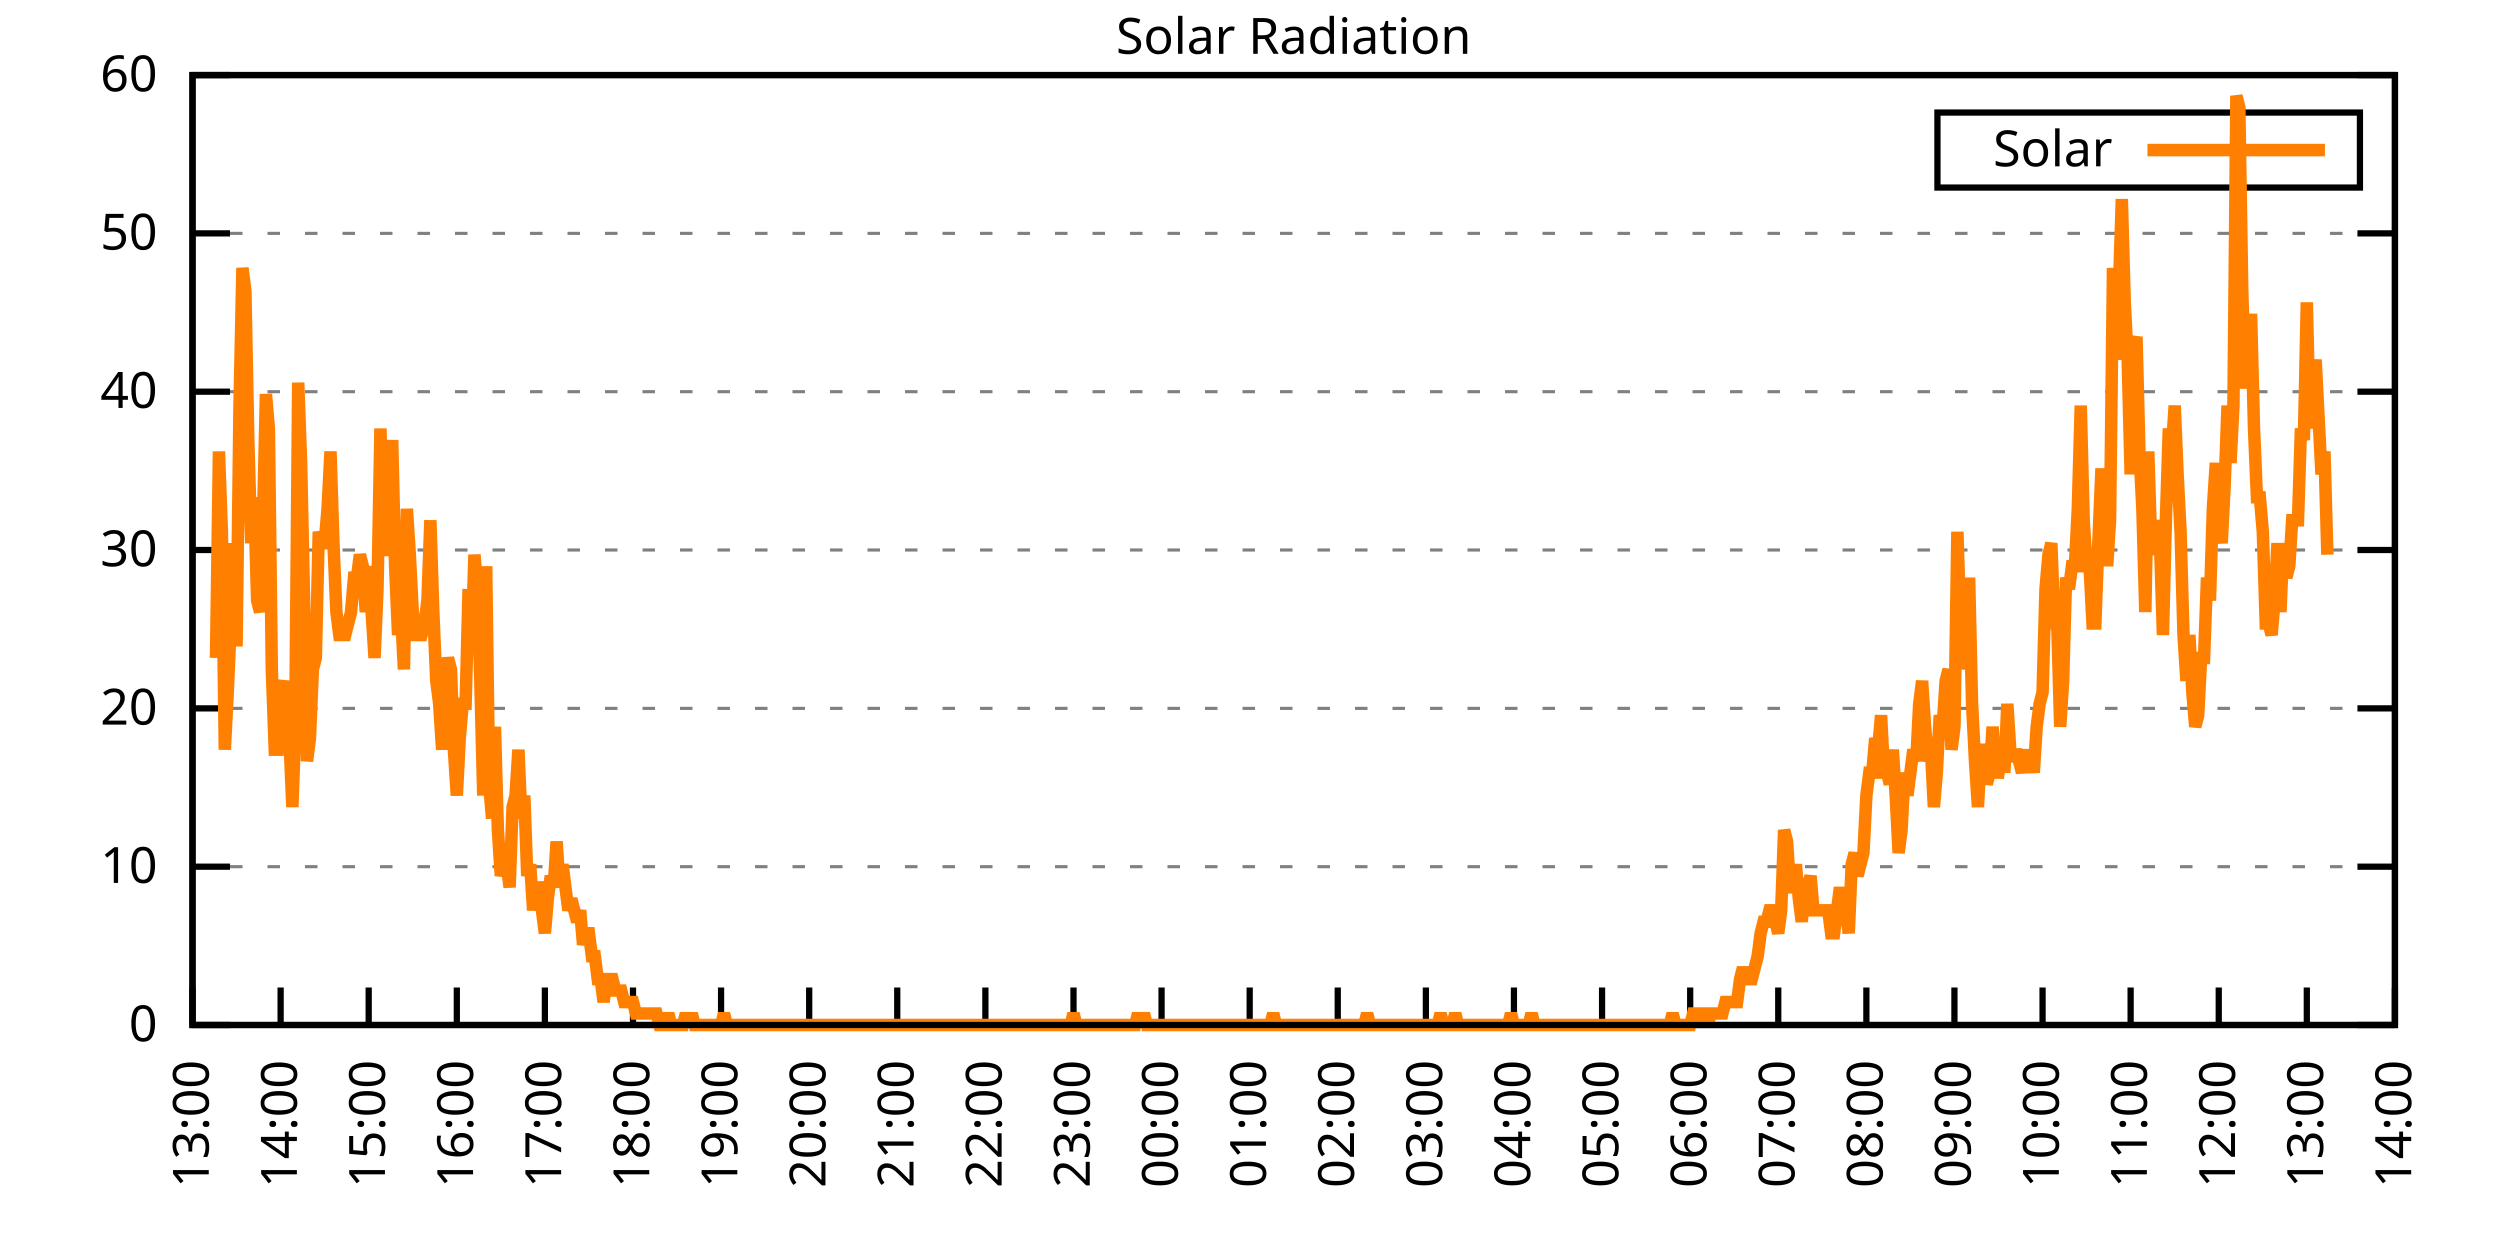
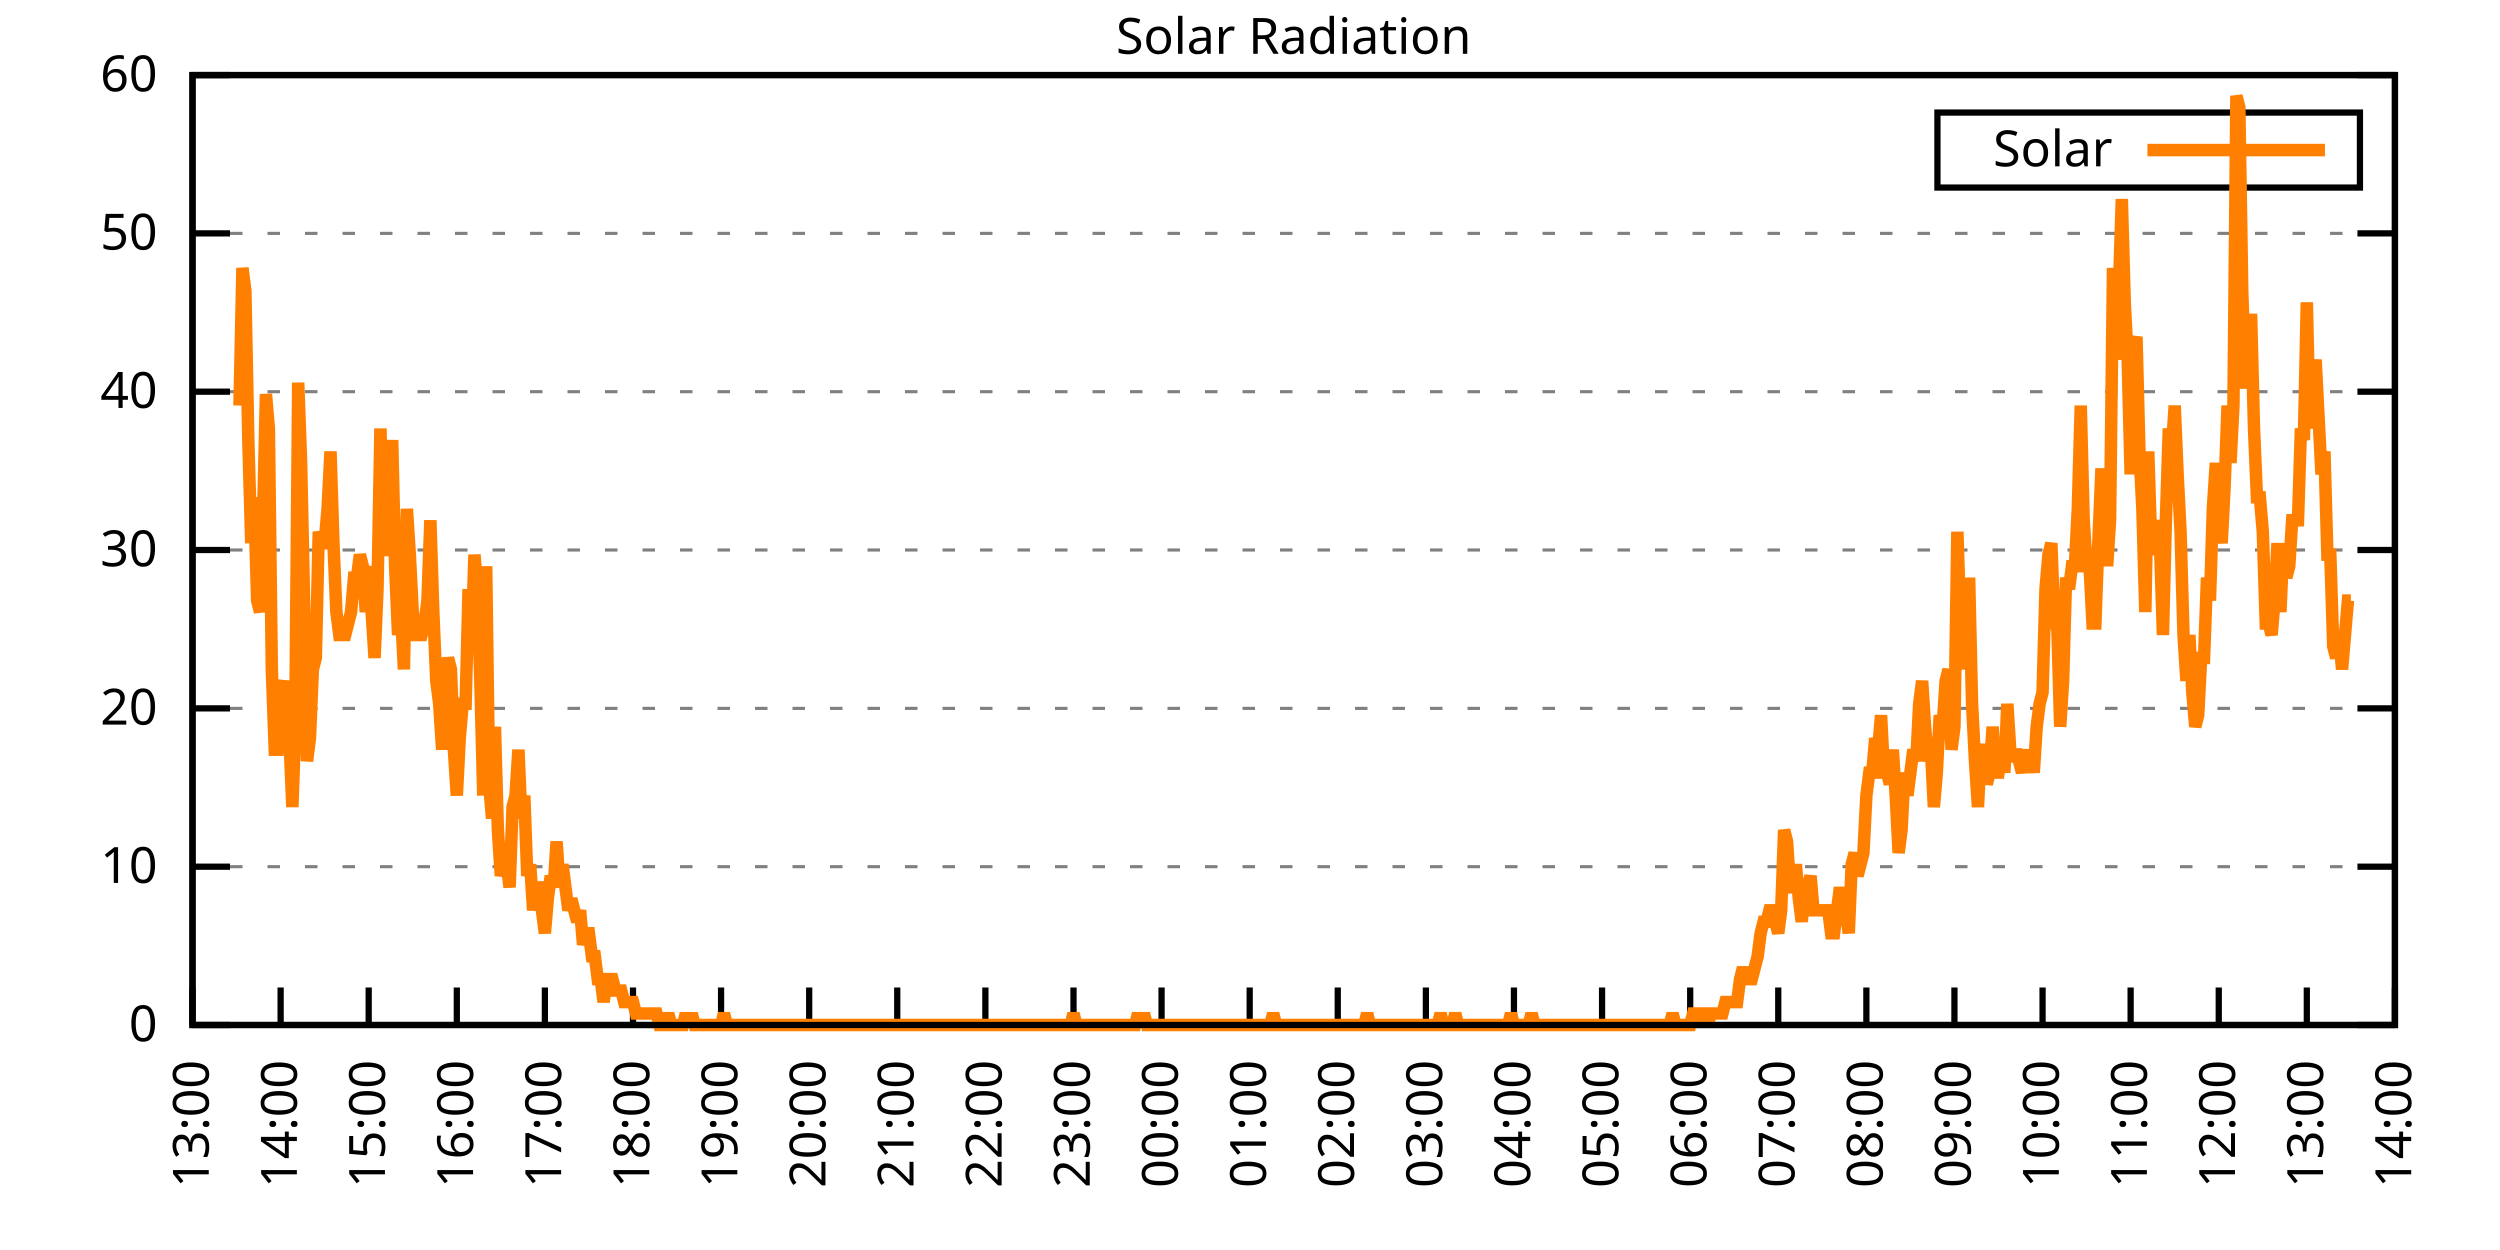
<svg xmlns="http://www.w3.org/2000/svg" xmlns:xlink="http://www.w3.org/1999/xlink" width="400" height="200" viewBox="0 0 400 200">
  <g id="gnuplot_canvas">
    <rect x="0" y="0" width="400" height="200" fill="none" />
    <defs>
      <circle id="gpDot" r="0.5" stroke-width="0.5" stroke="currentColor" />
      <path id="gpPt0" stroke-width="0.333" stroke="currentColor" d="M-1,0 h2 M0,-1 v2" />
      <path id="gpPt1" stroke-width="0.333" stroke="currentColor" d="M-1,-1 L1,1 M1,-1 L-1,1" />
      <path id="gpPt2" stroke-width="0.333" stroke="currentColor" d="M-1,0 L1,0 M0,-1 L0,1 M-1,-1 L1,1 M-1,1 L1,-1" />
      <rect id="gpPt3" stroke-width="0.333" stroke="currentColor" x="-1" y="-1" width="2" height="2" />
      <rect id="gpPt4" stroke-width="0.333" stroke="currentColor" fill="currentColor" x="-1" y="-1" width="2" height="2" />
      <circle id="gpPt5" stroke-width="0.333" stroke="currentColor" cx="0" cy="0" r="1" />
      <use xlink:href="#gpPt5" id="gpPt6" fill="currentColor" stroke="none" />
      <path id="gpPt7" stroke-width="0.333" stroke="currentColor" d="M0,-1.33 L-1.33,0.67 L1.33,0.67 z" />
      <use xlink:href="#gpPt7" id="gpPt8" fill="currentColor" stroke="none" />
      <use xlink:href="#gpPt7" id="gpPt9" stroke="currentColor" transform="rotate(180)" />
      <use xlink:href="#gpPt9" id="gpPt10" fill="currentColor" stroke="none" />
      <use xlink:href="#gpPt3" id="gpPt11" stroke="currentColor" transform="rotate(45)" />
      <use xlink:href="#gpPt11" id="gpPt12" fill="currentColor" stroke="none" />
      <path id="gpPt13" stroke-width="0.333" stroke="currentColor" d="M0,1.330 L1.265,0.411 L0.782,-1.067 L-0.782,-1.076 L-1.265,0.411 z" />
      <use xlink:href="#gpPt13" id="gpPt14" fill="currentColor" stroke="none" />
      <filter id="textbox" filterUnits="objectBoundingBox" x="0" y="0" height="1" width="1">
        <feFlood flood-color="white" flood-opacity="1" result="bgnd" />
        <feComposite in="SourceGraphic" in2="bgnd" operator="atop" />
      </filter>
      <filter id="greybox" filterUnits="objectBoundingBox" x="0" y="0" height="1" width="1">
        <feFlood flood-color="lightgrey" flood-opacity="1" result="grey" />
        <feComposite in="SourceGraphic" in2="grey" operator="atop" />
      </filter>
    </defs>
    <g fill="none" color="white" stroke="currentColor" stroke-width="1.00" stroke-linecap="butt" stroke-linejoin="miter">
</g>
    <g fill="none" color="black" stroke="currentColor" stroke-width="1.00" stroke-linecap="butt" stroke-linejoin="miter">
      <g stroke="none" shape-rendering="crispEdges">
        <polygon fill="rgb(255, 255, 255)" points="30.80,164.00 383.18,164.00 383.18,12.02 30.80,12.02 " />
      </g>
    </g>
    <g fill="none" color="black" stroke="currentColor" stroke-width="1.00" stroke-linecap="butt" stroke-linejoin="miter">
</g>
    <g fill="none" color="black" stroke="black" stroke-width="0.50" stroke-linecap="butt" stroke-linejoin="miter">
</g>
    <g fill="none" color="gray" stroke="currentColor" stroke-width="0.50" stroke-linecap="butt" stroke-linejoin="miter">
      <path stroke="gray" stroke-dasharray="2,4" class="gridline" d="M30.80,164.00 L383.19,164.00  " />
    </g>
    <g fill="none" color="gray" stroke="gray" stroke-width="1.00" stroke-linecap="butt" stroke-linejoin="miter">
</g>
    <g fill="none" color="black" stroke="currentColor" stroke-width="1.00" stroke-linecap="butt" stroke-linejoin="miter">
      <path stroke="black" d="M30.80,164.00 L36.80,164.00 M383.19,164.00 L377.19,164.00  " />
      <g transform="translate(25.20,166.60)" stroke="none" fill="black" font-family="Sans" font-size="8.00" text-anchor="end">
        <text>
          <tspan font-family="Sans"> 0</tspan>
        </text>
      </g>
    </g>
    <g fill="none" color="black" stroke="currentColor" stroke-width="1.00" stroke-linecap="butt" stroke-linejoin="miter">
</g>
    <g fill="none" color="black" stroke="black" stroke-width="0.50" stroke-linecap="butt" stroke-linejoin="miter">
</g>
    <g fill="none" color="gray" stroke="currentColor" stroke-width="0.50" stroke-linecap="butt" stroke-linejoin="miter">
      <path stroke="gray" stroke-dasharray="2,4" class="gridline" d="M30.80,138.67 L383.19,138.67  " />
    </g>
    <g fill="none" color="gray" stroke="gray" stroke-width="1.00" stroke-linecap="butt" stroke-linejoin="miter">
</g>
    <g fill="none" color="black" stroke="currentColor" stroke-width="1.00" stroke-linecap="butt" stroke-linejoin="miter">
      <path stroke="black" d="M30.80,138.67 L36.80,138.67 M383.19,138.67 L377.19,138.67  " />
      <g transform="translate(25.20,141.27)" stroke="none" fill="black" font-family="Sans" font-size="8.00" text-anchor="end">
        <text>
          <tspan font-family="Sans"> 10</tspan>
        </text>
      </g>
    </g>
    <g fill="none" color="black" stroke="currentColor" stroke-width="1.00" stroke-linecap="butt" stroke-linejoin="miter">
</g>
    <g fill="none" color="black" stroke="black" stroke-width="0.50" stroke-linecap="butt" stroke-linejoin="miter">
</g>
    <g fill="none" color="gray" stroke="currentColor" stroke-width="0.50" stroke-linecap="butt" stroke-linejoin="miter">
      <path stroke="gray" stroke-dasharray="2,4" class="gridline" d="M30.80,113.34 L383.19,113.34  " />
    </g>
    <g fill="none" color="gray" stroke="gray" stroke-width="1.00" stroke-linecap="butt" stroke-linejoin="miter">
</g>
    <g fill="none" color="black" stroke="currentColor" stroke-width="1.00" stroke-linecap="butt" stroke-linejoin="miter">
      <path stroke="black" d="M30.80,113.34 L36.80,113.34 M383.19,113.34 L377.19,113.34  " />
      <g transform="translate(25.20,115.94)" stroke="none" fill="black" font-family="Sans" font-size="8.00" text-anchor="end">
        <text>
          <tspan font-family="Sans"> 20</tspan>
        </text>
      </g>
    </g>
    <g fill="none" color="black" stroke="currentColor" stroke-width="1.00" stroke-linecap="butt" stroke-linejoin="miter">
</g>
    <g fill="none" color="black" stroke="black" stroke-width="0.50" stroke-linecap="butt" stroke-linejoin="miter">
</g>
    <g fill="none" color="gray" stroke="currentColor" stroke-width="0.50" stroke-linecap="butt" stroke-linejoin="miter">
      <path stroke="gray" stroke-dasharray="2,4" class="gridline" d="M30.80,88.00 L383.19,88.00  " />
    </g>
    <g fill="none" color="gray" stroke="gray" stroke-width="1.00" stroke-linecap="butt" stroke-linejoin="miter">
</g>
    <g fill="none" color="black" stroke="currentColor" stroke-width="1.00" stroke-linecap="butt" stroke-linejoin="miter">
      <path stroke="black" d="M30.80,88.00 L36.80,88.00 M383.19,88.00 L377.19,88.00  " />
      <g transform="translate(25.20,90.60)" stroke="none" fill="black" font-family="Sans" font-size="8.00" text-anchor="end">
        <text>
          <tspan font-family="Sans"> 30</tspan>
        </text>
      </g>
    </g>
    <g fill="none" color="black" stroke="currentColor" stroke-width="1.00" stroke-linecap="butt" stroke-linejoin="miter">
</g>
    <g fill="none" color="black" stroke="black" stroke-width="0.50" stroke-linecap="butt" stroke-linejoin="miter">
</g>
    <g fill="none" color="gray" stroke="currentColor" stroke-width="0.50" stroke-linecap="butt" stroke-linejoin="miter">
      <path stroke="gray" stroke-dasharray="2,4" class="gridline" d="M30.80,62.67 L383.19,62.67  " />
    </g>
    <g fill="none" color="gray" stroke="gray" stroke-width="1.00" stroke-linecap="butt" stroke-linejoin="miter">
</g>
    <g fill="none" color="black" stroke="currentColor" stroke-width="1.00" stroke-linecap="butt" stroke-linejoin="miter">
      <path stroke="black" d="M30.80,62.67 L36.80,62.67 M383.19,62.67 L377.19,62.67  " />
      <g transform="translate(25.20,65.27)" stroke="none" fill="black" font-family="Sans" font-size="8.00" text-anchor="end">
        <text>
          <tspan font-family="Sans"> 40</tspan>
        </text>
      </g>
    </g>
    <g fill="none" color="black" stroke="currentColor" stroke-width="1.00" stroke-linecap="butt" stroke-linejoin="miter">
</g>
    <g fill="none" color="black" stroke="black" stroke-width="0.50" stroke-linecap="butt" stroke-linejoin="miter">
</g>
    <g fill="none" color="gray" stroke="currentColor" stroke-width="0.50" stroke-linecap="butt" stroke-linejoin="miter">
      <path stroke="gray" stroke-dasharray="2,4" class="gridline" d="M30.80,37.34 L383.19,37.34  " />
    </g>
    <g fill="none" color="gray" stroke="gray" stroke-width="1.00" stroke-linecap="butt" stroke-linejoin="miter">
</g>
    <g fill="none" color="black" stroke="currentColor" stroke-width="1.00" stroke-linecap="butt" stroke-linejoin="miter">
      <path stroke="black" d="M30.80,37.34 L36.80,37.34 M383.19,37.34 L377.19,37.34  " />
      <g transform="translate(25.20,39.94)" stroke="none" fill="black" font-family="Sans" font-size="8.00" text-anchor="end">
        <text>
          <tspan font-family="Sans"> 50</tspan>
        </text>
      </g>
    </g>
    <g fill="none" color="black" stroke="currentColor" stroke-width="1.00" stroke-linecap="butt" stroke-linejoin="miter">
</g>
    <g fill="none" color="black" stroke="black" stroke-width="0.50" stroke-linecap="butt" stroke-linejoin="miter">
</g>
    <g fill="none" color="gray" stroke="currentColor" stroke-width="0.50" stroke-linecap="butt" stroke-linejoin="miter">
      <path stroke="gray" stroke-dasharray="2,4" class="gridline" d="M30.80,12.01 L383.19,12.01  " />
    </g>
    <g fill="none" color="gray" stroke="gray" stroke-width="1.00" stroke-linecap="butt" stroke-linejoin="miter">
</g>
    <g fill="none" color="black" stroke="currentColor" stroke-width="1.00" stroke-linecap="butt" stroke-linejoin="miter">
      <path stroke="black" d="M30.80,12.01 L36.80,12.01 M383.19,12.01 L377.19,12.01  " />
      <g transform="translate(25.20,14.61)" stroke="none" fill="black" font-family="Sans" font-size="8.00" text-anchor="end">
        <text>
          <tspan font-family="Sans"> 60</tspan>
        </text>
      </g>
    </g>
    <g fill="none" color="black" stroke="currentColor" stroke-width="1.00" stroke-linecap="butt" stroke-linejoin="miter">
      <path stroke="black" d="M30.80,164.00 L30.80,158.00  " />
      <g transform="translate(33.40,169.60) rotate(270.00)" stroke="none" fill="black" font-family="Sans" font-size="8.00" text-anchor="end">
        <text>
          <tspan font-family="Sans">13:00</tspan>
        </text>
      </g>
    </g>
    <g fill="none" color="black" stroke="currentColor" stroke-width="1.00" stroke-linecap="butt" stroke-linejoin="miter">
      <path stroke="black" d="M44.90,164.00 L44.90,158.00  " />
      <g transform="translate(47.50,169.60) rotate(270.00)" stroke="none" fill="black" font-family="Sans" font-size="8.00" text-anchor="end">
        <text>
          <tspan font-family="Sans">14:00</tspan>
        </text>
      </g>
    </g>
    <g fill="none" color="black" stroke="currentColor" stroke-width="1.00" stroke-linecap="butt" stroke-linejoin="miter">
      <path stroke="black" d="M58.99,164.00 L58.99,158.00  " />
      <g transform="translate(61.59,169.60) rotate(270.00)" stroke="none" fill="black" font-family="Sans" font-size="8.00" text-anchor="end">
        <text>
          <tspan font-family="Sans">15:00</tspan>
        </text>
      </g>
    </g>
    <g fill="none" color="black" stroke="currentColor" stroke-width="1.00" stroke-linecap="butt" stroke-linejoin="miter">
      <path stroke="black" d="M73.09,164.00 L73.09,158.00  " />
      <g transform="translate(75.69,169.60) rotate(270.00)" stroke="none" fill="black" font-family="Sans" font-size="8.00" text-anchor="end">
        <text>
          <tspan font-family="Sans">16:00</tspan>
        </text>
      </g>
    </g>
    <g fill="none" color="black" stroke="currentColor" stroke-width="1.00" stroke-linecap="butt" stroke-linejoin="miter">
      <path stroke="black" d="M87.18,164.00 L87.18,158.00  " />
      <g transform="translate(89.78,169.60) rotate(270.00)" stroke="none" fill="black" font-family="Sans" font-size="8.00" text-anchor="end">
        <text>
          <tspan font-family="Sans">17:00</tspan>
        </text>
      </g>
    </g>
    <g fill="none" color="black" stroke="currentColor" stroke-width="1.00" stroke-linecap="butt" stroke-linejoin="miter">
      <path stroke="black" d="M101.28,164.00 L101.28,158.00  " />
      <g transform="translate(103.88,169.60) rotate(270.00)" stroke="none" fill="black" font-family="Sans" font-size="8.00" text-anchor="end">
        <text>
          <tspan font-family="Sans">18:00</tspan>
        </text>
      </g>
    </g>
    <g fill="none" color="black" stroke="currentColor" stroke-width="1.00" stroke-linecap="butt" stroke-linejoin="miter">
      <path stroke="black" d="M115.37,164.00 L115.37,158.00  " />
      <g transform="translate(117.97,169.60) rotate(270.00)" stroke="none" fill="black" font-family="Sans" font-size="8.00" text-anchor="end">
        <text>
          <tspan font-family="Sans">19:00</tspan>
        </text>
      </g>
    </g>
    <g fill="none" color="black" stroke="currentColor" stroke-width="1.00" stroke-linecap="butt" stroke-linejoin="miter">
      <path stroke="black" d="M129.47,164.00 L129.47,158.00  " />
      <g transform="translate(132.07,169.60) rotate(270.00)" stroke="none" fill="black" font-family="Sans" font-size="8.00" text-anchor="end">
        <text>
          <tspan font-family="Sans">20:00</tspan>
        </text>
      </g>
    </g>
    <g fill="none" color="black" stroke="currentColor" stroke-width="1.00" stroke-linecap="butt" stroke-linejoin="miter">
      <path stroke="black" d="M143.56,164.00 L143.56,158.00  " />
      <g transform="translate(146.16,169.60) rotate(270.00)" stroke="none" fill="black" font-family="Sans" font-size="8.00" text-anchor="end">
        <text>
          <tspan font-family="Sans">21:00</tspan>
        </text>
      </g>
    </g>
    <g fill="none" color="black" stroke="currentColor" stroke-width="1.00" stroke-linecap="butt" stroke-linejoin="miter">
      <path stroke="black" d="M157.66,164.00 L157.66,158.00  " />
      <g transform="translate(160.26,169.60) rotate(270.00)" stroke="none" fill="black" font-family="Sans" font-size="8.00" text-anchor="end">
        <text>
          <tspan font-family="Sans">22:00</tspan>
        </text>
      </g>
    </g>
    <g fill="none" color="black" stroke="currentColor" stroke-width="1.00" stroke-linecap="butt" stroke-linejoin="miter">
      <path stroke="black" d="M171.76,164.00 L171.76,158.00  " />
      <g transform="translate(174.36,169.60) rotate(270.00)" stroke="none" fill="black" font-family="Sans" font-size="8.00" text-anchor="end">
        <text>
          <tspan font-family="Sans">23:00</tspan>
        </text>
      </g>
    </g>
    <g fill="none" color="black" stroke="currentColor" stroke-width="1.00" stroke-linecap="butt" stroke-linejoin="miter">
      <path stroke="black" d="M185.85,164.00 L185.85,158.00  " />
      <g transform="translate(188.45,169.60) rotate(270.00)" stroke="none" fill="black" font-family="Sans" font-size="8.00" text-anchor="end">
        <text>
          <tspan font-family="Sans">00:00</tspan>
        </text>
      </g>
    </g>
    <g fill="none" color="black" stroke="currentColor" stroke-width="1.00" stroke-linecap="butt" stroke-linejoin="miter">
      <path stroke="black" d="M199.95,164.00 L199.95,158.00  " />
      <g transform="translate(202.55,169.60) rotate(270.00)" stroke="none" fill="black" font-family="Sans" font-size="8.00" text-anchor="end">
        <text>
          <tspan font-family="Sans">01:00</tspan>
        </text>
      </g>
    </g>
    <g fill="none" color="black" stroke="currentColor" stroke-width="1.00" stroke-linecap="butt" stroke-linejoin="miter">
      <path stroke="black" d="M214.04,164.00 L214.04,158.00  " />
      <g transform="translate(216.64,169.60) rotate(270.00)" stroke="none" fill="black" font-family="Sans" font-size="8.00" text-anchor="end">
        <text>
          <tspan font-family="Sans">02:00</tspan>
        </text>
      </g>
    </g>
    <g fill="none" color="black" stroke="currentColor" stroke-width="1.00" stroke-linecap="butt" stroke-linejoin="miter">
      <path stroke="black" d="M228.14,164.00 L228.14,158.00  " />
      <g transform="translate(230.74,169.60) rotate(270.00)" stroke="none" fill="black" font-family="Sans" font-size="8.00" text-anchor="end">
        <text>
          <tspan font-family="Sans">03:00</tspan>
        </text>
      </g>
    </g>
    <g fill="none" color="black" stroke="currentColor" stroke-width="1.00" stroke-linecap="butt" stroke-linejoin="miter">
      <path stroke="black" d="M242.23,164.00 L242.23,158.00  " />
      <g transform="translate(244.83,169.60) rotate(270.00)" stroke="none" fill="black" font-family="Sans" font-size="8.00" text-anchor="end">
        <text>
          <tspan font-family="Sans">04:00</tspan>
        </text>
      </g>
    </g>
    <g fill="none" color="black" stroke="currentColor" stroke-width="1.00" stroke-linecap="butt" stroke-linejoin="miter">
      <path stroke="black" d="M256.33,164.00 L256.33,158.00  " />
      <g transform="translate(258.93,169.60) rotate(270.00)" stroke="none" fill="black" font-family="Sans" font-size="8.00" text-anchor="end">
        <text>
          <tspan font-family="Sans">05:00</tspan>
        </text>
      </g>
    </g>
    <g fill="none" color="black" stroke="currentColor" stroke-width="1.00" stroke-linecap="butt" stroke-linejoin="miter">
      <path stroke="black" d="M270.43,164.00 L270.43,158.00  " />
      <g transform="translate(273.03,169.60) rotate(270.00)" stroke="none" fill="black" font-family="Sans" font-size="8.00" text-anchor="end">
        <text>
          <tspan font-family="Sans">06:00</tspan>
        </text>
      </g>
    </g>
    <g fill="none" color="black" stroke="currentColor" stroke-width="1.00" stroke-linecap="butt" stroke-linejoin="miter">
      <path stroke="black" d="M284.52,164.00 L284.52,158.00  " />
      <g transform="translate(287.12,169.60) rotate(270.00)" stroke="none" fill="black" font-family="Sans" font-size="8.00" text-anchor="end">
        <text>
          <tspan font-family="Sans">07:00</tspan>
        </text>
      </g>
    </g>
    <g fill="none" color="black" stroke="currentColor" stroke-width="1.00" stroke-linecap="butt" stroke-linejoin="miter">
      <path stroke="black" d="M298.62,164.00 L298.62,158.00  " />
      <g transform="translate(301.22,169.60) rotate(270.00)" stroke="none" fill="black" font-family="Sans" font-size="8.00" text-anchor="end">
        <text>
          <tspan font-family="Sans">08:00</tspan>
        </text>
      </g>
    </g>
    <g fill="none" color="black" stroke="currentColor" stroke-width="1.00" stroke-linecap="butt" stroke-linejoin="miter">
      <path stroke="black" d="M312.71,164.00 L312.71,158.00  " />
      <g transform="translate(315.31,169.60) rotate(270.00)" stroke="none" fill="black" font-family="Sans" font-size="8.00" text-anchor="end">
        <text>
          <tspan font-family="Sans">09:00</tspan>
        </text>
      </g>
    </g>
    <g fill="none" color="black" stroke="currentColor" stroke-width="1.00" stroke-linecap="butt" stroke-linejoin="miter">
      <path stroke="black" d="M326.81,164.00 L326.81,158.00  " />
      <g transform="translate(329.41,169.60) rotate(270.00)" stroke="none" fill="black" font-family="Sans" font-size="8.00" text-anchor="end">
        <text>
          <tspan font-family="Sans">10:00</tspan>
        </text>
      </g>
    </g>
    <g fill="none" color="black" stroke="currentColor" stroke-width="1.00" stroke-linecap="butt" stroke-linejoin="miter">
      <path stroke="black" d="M340.90,164.00 L340.90,158.00  " />
      <g transform="translate(343.50,169.60) rotate(270.00)" stroke="none" fill="black" font-family="Sans" font-size="8.00" text-anchor="end">
        <text>
          <tspan font-family="Sans">11:00</tspan>
        </text>
      </g>
    </g>
    <g fill="none" color="black" stroke="currentColor" stroke-width="1.00" stroke-linecap="butt" stroke-linejoin="miter">
      <path stroke="black" d="M355.00,164.00 L355.00,158.00  " />
      <g transform="translate(357.60,169.60) rotate(270.00)" stroke="none" fill="black" font-family="Sans" font-size="8.00" text-anchor="end">
        <text>
          <tspan font-family="Sans">12:00</tspan>
        </text>
      </g>
    </g>
    <g fill="none" color="black" stroke="currentColor" stroke-width="1.00" stroke-linecap="butt" stroke-linejoin="miter">
      <path stroke="black" d="M369.09,164.00 L369.09,158.00  " />
      <g transform="translate(371.69,169.60) rotate(270.00)" stroke="none" fill="black" font-family="Sans" font-size="8.00" text-anchor="end">
        <text>
          <tspan font-family="Sans">13:00</tspan>
        </text>
      </g>
    </g>
    <g fill="none" color="black" stroke="currentColor" stroke-width="1.00" stroke-linecap="butt" stroke-linejoin="miter">
      <path stroke="black" d="M383.19,164.00 L383.19,158.00  " />
      <g transform="translate(385.79,169.60) rotate(270.00)" stroke="none" fill="black" font-family="Sans" font-size="8.00" text-anchor="end">
        <text>
          <tspan font-family="Sans">14:00</tspan>
        </text>
      </g>
    </g>
    <g fill="none" color="black" stroke="currentColor" stroke-width="1.00" stroke-linecap="butt" stroke-linejoin="miter">
</g>
    <g fill="none" color="black" stroke="currentColor" stroke-width="1.00" stroke-linecap="butt" stroke-linejoin="miter">
      <path stroke="black" d="M30.80,12.01 L30.80,164.00 L383.19,164.00 L383.19,12.01 L30.80,12.01 Z  " />
    </g>
    <g fill="none" color="black" stroke="currentColor" stroke-width="1.00" stroke-linecap="butt" stroke-linejoin="miter">
</g>
    <g fill="none" color="black" stroke="currentColor" stroke-width="1.00" stroke-linecap="butt" stroke-linejoin="miter">
      <path stroke="black" d="M309.99,30.01 L309.99,18.01 L377.59,18.01 L377.59,30.01 L309.99,30.01 Z  " />
    </g>
    <g id="Solar_Radiation_plot_1">
      <g fill="none" color="white" stroke="black" stroke-width="2.00" stroke-linecap="butt" stroke-linejoin="miter">
</g>
      <g fill="none" color="black" stroke="currentColor" stroke-width="2.00" stroke-linecap="butt" stroke-linejoin="miter">
        <g transform="translate(337.99,26.61)" stroke="none" fill="black" font-family="Sans" font-size="8.00" text-anchor="end">
          <text>
            <tspan font-family="Sans">Solar</tspan>
          </text>
        </g>
      </g>
      <g fill="none" color="black" stroke="currentColor" stroke-width="2.00" stroke-linecap="butt" stroke-linejoin="miter">
-         <path stroke="rgb(255, 127,   0)" d="M343.59,24.01 L371.99,24.01 M34.56,105.27 L35.03,72.23 L35.50,85.08 L35.97,119.95 L36.44,110.77 L36.91,99.76   L37.38,86.91 L37.85,103.43 L38.32,64.89 L38.79,42.87 L39.26,46.54 L39.73,70.40 L40.20,86.91 L40.67,79.57   L41.14,96.09 L41.61,97.93 L42.08,83.24 L42.55,63.05 L43.02,68.56 L43.49,107.10 L43.96,119.95 L44.43,119.95   L44.90,110.77 L45.37,108.94 L45.84,116.28 L46.31,118.12 L46.78,129.13 L47.24,116.28 L47.71,61.22 L48.18,74.07   L48.65,96.09 L49.12,121.79 L49.59,118.12 L50.06,107.10 L50.53,105.27 L51.00,85.08 L51.47,86.91 L51.94,86.91   L52.41,81.41 L52.88,72.23 L53.35,86.91 L53.82,97.93 L54.29,101.60 L54.76,101.60 L55.23,101.60 L55.70,99.76   L56.17,97.93 L56.64,92.42 L57.11,92.42 L57.58,88.75 L58.05,90.59 L58.52,97.93 L58.99,90.59 L59.46,97.93   L59.93,105.27 L60.40,94.26 L60.87,68.56 L61.34,86.91 L61.81,88.75 L62.28,86.91 L62.75,70.40 L63.22,90.59   L63.69,101.60 L64.16,97.93 L64.63,107.10 L65.10,81.41 L65.57,88.75 L66.04,97.93 L66.51,101.60 L66.98,101.60   L67.45,101.60 L67.92,99.76 L68.39,96.09 L68.86,83.24 L69.33,97.93 L69.80,108.94 L70.27,112.61 L70.74,119.95   L71.21,108.94 L71.68,105.27 L72.15,107.10 L72.62,119.95 L73.09,127.29 L73.56,118.12 L74.03,112.61 L74.50,112.61   L74.97,94.26 L75.44,103.43 L75.91,88.75 L76.38,94.26 L76.85,108.94 L77.32,127.29 L77.79,90.59 L78.26,125.46   L78.73,130.96 L79.19,116.28 L79.66,132.80 L80.13,140.14 L80.60,138.30 L81.07,138.30 L81.54,141.98 L82.01,129.13   L82.48,127.29 L82.95,119.95 L83.42,130.96 L83.89,127.29 L84.36,140.14 L84.83,138.30 L85.30,145.65 L85.77,141.98   L86.24,141.98 L86.71,145.65 L87.18,149.32 L87.65,143.81 L88.12,140.14 L88.59,141.98 L89.06,134.63 L89.53,141.98   L90.00,138.30 L90.47,141.98 L90.94,145.65 L91.41,143.81 L91.88,145.65 L92.35,147.48 L92.82,145.65 L93.29,151.15   L93.76,149.32 L94.23,149.32 L94.70,152.99 L95.17,152.99 L95.64,156.66 L96.11,156.66 L96.58,160.33 L97.05,156.66   L97.52,156.66 L97.99,156.66 L98.46,158.49 L98.93,158.49 L99.40,158.49 L99.87,160.33 L100.34,160.33 L100.81,160.33   L101.28,160.33 L101.75,162.16 L102.22,162.16 L102.69,162.16 L103.16,162.16 L103.63,162.16 L104.10,162.16 L104.57,162.16   L105.04,162.16 L105.51,164.00 L105.98,164.00 L106.45,164.00 L106.92,162.16 L107.39,164.00 L107.86,164.00 L108.33,164.00   L108.80,164.00 L109.27,164.00 L109.74,162.16 L110.21,164.00 L110.68,162.16 L111.14,164.00 L111.61,164.00 L112.08,164.00   L112.55,164.00 L113.02,164.00 L113.49,164.00 L113.96,164.00 L114.43,164.00 L114.90,164.00 L115.37,164.00 L115.84,162.16   L116.31,164.00 L116.78,164.00 L117.25,164.00 L117.72,164.00 L118.19,164.00 L118.66,164.00 L119.13,164.00 L119.60,164.00   L120.07,164.00 L120.54,164.00 L121.01,164.00 L121.48,164.00 L121.95,164.00 L122.42,164.00 L122.89,164.00 L123.36,164.00   L123.83,164.00 L124.30,164.00 L124.77,164.00 L125.24,164.00 L125.71,164.00 L126.18,164.00 L126.65,164.00 L127.12,164.00   L127.59,164.00 L128.06,164.00 L128.53,164.00 L129.00,164.00 L129.47,164.00 L129.94,164.00 L130.41,164.00 L130.88,164.00   L131.35,164.00 L131.82,164.00 L132.29,164.00 L132.76,164.00 L133.23,164.00 L133.70,164.00 L134.17,164.00 L134.64,164.00   L135.11,164.00 L135.58,164.00 L136.05,164.00 L136.52,164.00 L136.99,164.00 L137.46,164.00 L137.93,164.00 L138.40,164.00   L138.87,164.00 L139.34,164.00 L139.81,164.00 L140.28,164.00 L140.75,164.00 L141.22,164.00 L141.69,164.00 L142.16,164.00   L142.63,164.00 L143.09,164.00 L143.56,164.00 L144.03,164.00 L144.50,164.00 L144.97,164.00 L145.44,164.00 L145.91,164.00   L146.38,164.00 L146.85,164.00 L147.32,164.00 L147.79,164.00 L148.26,164.00 L148.73,164.00 L149.20,164.00 L149.67,164.00   L150.14,164.00 L150.61,164.00 L151.08,164.00 L151.55,164.00 L152.02,164.00 L152.49,164.00 L152.96,164.00 L153.43,164.00   L153.90,164.00 L154.37,164.00 L154.84,164.00 L155.31,164.00 L155.78,164.00 L156.25,164.00 L156.72,164.00 L157.19,164.00   L157.66,164.00 L158.13,164.00 L158.60,164.00 L159.07,164.00 L159.54,164.00 L160.01,164.00 L160.48,164.00 L160.95,164.00   L161.42,164.00 L161.89,164.00 L162.36,164.00 L162.83,164.00 L163.30,164.00 L163.77,164.00 L164.24,164.00 L164.71,164.00   L165.18,164.00 L165.65,164.00 L166.12,164.00 L166.59,164.00 L167.06,164.00 L167.53,164.00 L168.00,164.00 L168.47,164.00   L168.94,164.00 L169.41,164.00 L169.88,164.00 L170.35,164.00 L170.82,164.00 L171.29,164.00 L171.76,162.16 L172.23,164.00   L172.70,164.00 L173.17,164.00 L173.64,164.00 L174.11,164.00 L174.58,164.00 L175.04,164.00 L175.51,164.00 L175.98,164.00   L176.45,164.00 L176.92,164.00 L177.39,164.00 L177.86,164.00 L178.33,164.00 L178.80,164.00 L179.27,164.00 L179.74,164.00   L180.21,164.00 L180.68,164.00 L181.15,164.00 L181.62,164.00 L182.09,162.16 L182.56,164.00 L183.03,162.16 L183.50,164.00   L183.97,164.00 L184.44,164.00 L184.91,164.00 L185.38,164.00 L185.85,164.00 L186.32,164.00 L186.79,164.00 L187.26,164.00   L187.73,164.00 L188.20,164.00 L188.67,164.00 L189.14,164.00 L189.61,164.00 L190.08,164.00 L190.55,164.00 L191.02,164.00   L191.49,164.00 L191.96,164.00 L192.43,164.00 L192.90,164.00 L193.37,164.00 L193.84,164.00 L194.31,164.00 L194.78,164.00   L195.25,164.00 L195.72,164.00 L196.19,164.00 L196.66,164.00 L197.13,164.00 L197.60,164.00 L198.07,164.00 L198.54,164.00   L199.01,164.00 L199.48,164.00 L199.95,164.00 L200.42,164.00 L200.89,164.00 L201.36,164.00 L201.83,164.00 L202.30,164.00   L202.77,164.00 L203.24,164.00 L203.71,162.16 L204.18,164.00 L204.65,164.00 L205.12,164.00 L205.59,164.00 L206.06,164.00   L206.53,164.00 L207.00,164.00 L207.46,164.00 L207.93,164.00 L208.40,164.00 L208.87,164.00 L209.34,164.00 L209.81,164.00   L210.28,164.00 L210.75,164.00 L211.22,164.00 L211.69,164.00 L212.16,164.00 L212.63,164.00 L213.10,164.00 L213.57,164.00   L214.04,164.00 L214.51,164.00 L214.98,164.00 L215.45,164.00 L215.92,164.00 L216.39,164.00 L216.86,164.00 L217.33,164.00   L217.80,164.00 L218.27,164.00 L218.74,162.16 L219.21,164.00 L219.68,164.00 L220.15,164.00 L220.62,164.00 L221.09,164.00   L221.56,164.00 L222.03,164.00 L222.50,164.00 L222.97,164.00 L223.44,164.00 L223.91,164.00 L224.38,164.00 L224.85,164.00   L225.32,164.00 L225.79,164.00 L226.26,164.00 L226.73,164.00 L227.20,164.00 L227.67,164.00 L228.14,164.00 L228.61,164.00   L229.08,164.00 L229.55,164.00 L230.02,164.00 L230.49,162.16 L230.96,164.00 L231.43,164.00 L231.90,164.00 L232.37,164.00   L232.84,162.16 L233.31,164.00 L233.78,164.00 L234.25,164.00 L234.72,164.00 L235.19,164.00 L235.66,164.00 L236.13,164.00   L236.60,164.00 L237.07,164.00 L237.54,164.00 L238.01,164.00 L238.48,164.00 L238.95,164.00 L239.41,164.00 L239.88,164.00   L240.35,164.00 L240.82,164.00 L241.29,164.00 L241.76,162.16 L242.23,164.00 L242.70,164.00 L243.17,164.00 L243.64,164.00   L244.11,164.00 L244.58,164.00 L245.05,162.16 L245.52,164.00 L245.99,164.00 L246.46,164.00 L246.93,164.00 L247.40,164.00   L247.87,164.00 L248.34,164.00 L248.81,164.00 L249.28,164.00 L249.75,164.00 L250.22,164.00 L250.69,164.00 L251.16,164.00   L251.63,164.00 L252.10,164.00 L252.57,164.00 L253.04,164.00 L253.51,164.00 L253.98,164.00 L254.45,164.00 L254.92,164.00   L255.39,164.00 L255.86,164.00 L256.33,164.00 L256.80,164.00 L257.27,164.00 L257.74,164.00 L258.21,164.00 L258.68,164.00   L259.15,164.00 L259.62,164.00 L260.09,164.00 L260.56,164.00 L261.03,164.00 L261.50,164.00 L261.97,164.00 L262.44,164.00   L262.91,164.00 L263.38,164.00 L263.85,164.00 L264.32,164.00 L264.79,164.00 L265.26,164.00 L265.73,164.00 L266.20,164.00   L266.67,164.00 L267.14,164.00 L267.61,162.16 L268.08,164.00 L268.55,164.00 L269.02,164.00 L269.49,164.00 L269.96,164.00   L270.43,164.00 L270.90,162.16 L271.36,162.16 L271.83,164.00 L272.30,162.16 L272.77,162.16 L273.24,164.00 L273.71,162.16   L274.18,162.16 L274.65,162.16 L275.12,162.16 L275.59,162.16 L276.06,160.33 L276.53,160.33 L277.00,160.33 L277.47,160.33   L277.94,160.33 L278.41,156.66 L278.88,154.82 L279.35,156.66 L279.82,156.66 L280.29,156.66 L280.76,154.82 L281.23,152.99   L281.70,149.32 L282.17,147.48 L282.64,147.48 L283.11,145.65 L283.58,145.65 L284.05,147.48 L284.52,149.32 L284.99,145.65   L285.46,132.80 L285.93,134.63 L286.40,141.98 L286.87,141.98 L287.34,138.30 L287.81,143.81 L288.28,147.48 L288.75,141.98   L289.22,141.98 L289.69,140.14 L290.16,145.65 L290.63,145.65 L291.10,145.65 L291.57,145.65 L292.04,145.65 L292.51,145.65   L292.98,149.32 L293.45,149.32 L293.92,145.65 L294.39,141.98 L294.86,145.65 L295.33,145.65 L295.80,149.32 L296.27,138.30   L296.74,136.47 L297.21,140.14 L297.68,138.30 L298.15,136.47 L298.62,127.29 L299.09,123.62 L299.56,123.62 L300.03,118.12   L300.50,119.95 L300.97,114.44 L301.44,123.62 L301.91,123.62 L302.38,125.46 L302.85,119.95 L303.31,127.29 L303.78,136.47   L304.25,132.80 L304.72,123.62 L305.19,127.29 L305.66,123.62 L306.13,119.95 L306.60,121.79 L307.07,112.61 L307.54,108.94   L308.01,116.28 L308.48,121.79 L308.95,119.95 L309.42,129.13 L309.89,123.62 L310.36,114.44 L310.83,116.28 L311.30,108.94   L311.77,107.10 L312.24,119.95 L312.71,116.28 L313.18,85.08 L313.65,99.76 L314.12,97.93 L314.59,107.10 L315.06,92.42   L315.53,112.61 L316.00,121.79 L316.47,129.13 L316.94,119.95 L317.41,119.95 L317.88,125.46 L318.35,123.62 L318.82,116.28   L319.29,123.62 L319.76,123.62 L320.23,119.95 L320.70,123.62 L321.17,112.61 L321.64,119.95 L322.11,121.79 L322.58,119.95   L323.05,121.79 L323.52,123.62 L323.99,119.95 L324.46,123.62 L324.93,119.95 L325.40,123.62 L325.87,116.28 L326.34,112.61   L326.81,110.77 L327.28,94.26 L327.75,88.75 L328.22,86.91 L328.69,99.76 L329.16,99.76 L329.63,116.28 L330.10,108.94   L330.57,92.42 L331.04,94.26 L331.51,90.59 L331.98,90.59 L332.45,81.41 L332.92,64.89 L333.39,83.24 L333.86,90.59   L334.33,90.59 L334.80,99.76 L335.26,99.76 L335.73,86.91 L336.20,75.90 L336.67,75.90 L337.14,90.59 L337.61,83.24   L338.08,42.87 L338.55,57.55 L339.02,46.54 L339.49,31.85 L339.96,48.37 L340.43,57.55 L340.90,75.90 L341.37,55.71   L341.84,53.88 L342.31,72.23 L342.78,81.41 L343.25,97.93 L343.72,72.23 L344.19,86.91 L344.66,83.24 L345.13,88.75   L345.60,86.91 L346.07,101.60 L346.54,83.24 L347.01,68.56 L347.48,72.23 L347.95,64.89 L348.42,75.90 L348.89,85.08   L349.36,101.60 L349.83,108.94 L350.30,101.60 L350.77,110.77 L351.24,116.28 L351.71,114.44 L352.18,105.27 L352.65,105.27   L353.12,92.42 L353.59,96.09 L354.06,81.41 L354.53,74.07 L355.00,83.24 L355.47,86.91 L355.94,77.74 L356.41,64.89   L356.88,74.07 L357.35,64.89 L357.82,15.33 L358.29,17.17 L358.76,46.54 L359.23,61.22 L359.70,61.22 L360.17,50.21   L360.64,68.56 L361.11,79.57 L361.58,79.57 L362.05,85.08 L362.52,99.76 L362.99,99.76 L363.46,101.60 L363.93,96.09   L364.40,86.91 L364.87,97.93 L365.34,86.91 L365.81,92.42 L366.28,90.59 L366.75,83.24 L367.21,83.24 L367.68,83.24   L368.15,68.56 L368.62,70.40 L369.09,48.37 L369.56,68.56 L370.03,61.22 L370.50,57.55 L370.97,66.73 L371.44,75.90   L371.91,72.23 L372.38,88.75  " />
+         <path stroke="rgb(255, 127,   0)" d="M343.59,24.01 L371.99,24.01 M38.32,64.89 L38.79,42.87 L39.26,46.54 L39.73,70.40 L40.20,86.91 L40.67,79.57   L41.14,96.09 L41.61,97.93 L42.08,83.24 L42.55,63.05 L43.02,68.56 L43.49,107.10 L43.96,119.95 L44.43,119.95   L44.90,110.77 L45.37,108.94 L45.84,116.28 L46.31,118.12 L46.78,129.13 L47.24,116.28 L47.71,61.22 L48.18,74.07   L48.65,96.09 L49.12,121.79 L49.59,118.12 L50.06,107.10 L50.53,105.27 L51.00,85.08 L51.47,86.91 L51.94,86.91   L52.41,81.41 L52.88,72.23 L53.35,86.91 L53.82,97.93 L54.29,101.60 L54.76,101.60 L55.23,101.60 L55.70,99.76   L56.17,97.93 L56.64,92.42 L57.11,92.42 L57.58,88.75 L58.05,90.59 L58.52,97.93 L58.99,90.59 L59.46,97.93   L59.93,105.27 L60.40,94.26 L60.87,68.56 L61.34,86.91 L61.81,88.75 L62.28,86.91 L62.75,70.40 L63.22,90.59   L63.69,101.60 L64.16,97.93 L64.63,107.10 L65.10,81.41 L65.57,88.75 L66.04,97.93 L66.51,101.60 L66.98,101.60   L67.45,101.60 L67.92,99.76 L68.39,96.09 L68.86,83.24 L69.33,97.93 L69.80,108.94 L70.27,112.61 L70.74,119.95   L71.21,108.94 L71.68,105.27 L72.15,107.10 L72.62,119.95 L73.09,127.29 L73.56,118.12 L74.03,112.61 L74.50,112.61   L74.97,94.26 L75.44,103.43 L75.91,88.75 L76.38,94.26 L76.85,108.94 L77.32,127.29 L77.79,90.59 L78.26,125.46   L78.73,130.96 L79.19,116.28 L79.66,132.80 L80.13,140.14 L80.60,138.30 L81.07,138.30 L81.54,141.98 L82.01,129.13   L82.48,127.29 L82.95,119.95 L83.42,130.96 L83.89,127.29 L84.36,140.14 L84.83,138.30 L85.30,145.65 L85.77,141.98   L86.24,141.98 L86.71,145.65 L87.18,149.32 L87.65,143.81 L88.12,140.14 L88.59,141.98 L89.06,134.63 L89.53,141.98   L90.00,138.30 L90.47,141.98 L90.94,145.65 L91.41,143.81 L91.88,145.65 L92.35,147.48 L92.82,145.65 L93.29,151.15   L93.76,149.32 L94.23,149.32 L94.70,152.99 L95.17,152.99 L95.64,156.66 L96.11,156.66 L96.58,160.33 L97.05,156.66   L97.52,156.66 L97.99,156.66 L98.46,158.49 L98.93,158.49 L99.40,158.49 L99.87,160.33 L100.34,160.33 L100.81,160.33   L101.28,160.33 L101.75,162.16 L102.22,162.16 L102.69,162.16 L103.16,162.16 L103.63,162.16 L104.10,162.16 L104.57,162.16   L105.04,162.16 L105.51,164.00 L105.98,164.00 L106.45,164.00 L106.92,162.16 L107.39,164.00 L107.86,164.00 L108.33,164.00   L108.80,164.00 L109.27,164.00 L109.74,162.16 L110.21,164.00 L110.68,162.16 L111.14,164.00 L111.61,164.00 L112.08,164.00   L112.55,164.00 L113.02,164.00 L113.49,164.00 L113.96,164.00 L114.43,164.00 L114.90,164.00 L115.37,164.00 L115.84,162.16   L116.31,164.00 L116.78,164.00 L117.25,164.00 L117.72,164.00 L118.19,164.00 L118.66,164.00 L119.13,164.00 L119.60,164.00   L120.07,164.00 L120.54,164.00 L121.01,164.00 L121.48,164.00 L121.95,164.00 L122.42,164.00 L122.89,164.00 L123.36,164.00   L123.83,164.00 L124.30,164.00 L124.77,164.00 L125.24,164.00 L125.71,164.00 L126.18,164.00 L126.65,164.00 L127.12,164.00   L127.59,164.00 L128.06,164.00 L128.53,164.00 L129.00,164.00 L129.47,164.00 L129.94,164.00 L130.41,164.00 L130.88,164.00   L131.35,164.00 L131.82,164.00 L132.29,164.00 L132.76,164.00 L133.23,164.00 L133.70,164.00 L134.17,164.00 L134.64,164.00   L135.11,164.00 L135.58,164.00 L136.05,164.00 L136.52,164.00 L136.99,164.00 L137.46,164.00 L137.93,164.00 L138.40,164.00   L138.87,164.00 L139.34,164.00 L139.81,164.00 L140.28,164.00 L140.75,164.00 L141.22,164.00 L141.69,164.00 L142.16,164.00   L142.63,164.00 L143.09,164.00 L143.56,164.00 L144.03,164.00 L144.50,164.00 L144.97,164.00 L145.44,164.00 L145.91,164.00   L146.38,164.00 L146.85,164.00 L147.32,164.00 L147.79,164.00 L148.26,164.00 L148.73,164.00 L149.20,164.00 L149.67,164.00   L150.14,164.00 L150.61,164.00 L151.08,164.00 L151.55,164.00 L152.02,164.00 L152.49,164.00 L152.96,164.00 L153.43,164.00   L153.90,164.00 L154.37,164.00 L154.84,164.00 L155.31,164.00 L155.78,164.00 L156.25,164.00 L156.72,164.00 L157.19,164.00   L157.66,164.00 L158.13,164.00 L158.60,164.00 L159.07,164.00 L159.54,164.00 L160.01,164.00 L160.48,164.00 L160.95,164.00   L161.42,164.00 L161.89,164.00 L162.36,164.00 L162.83,164.00 L163.30,164.00 L163.77,164.00 L164.24,164.00 L164.71,164.00   L165.18,164.00 L165.65,164.00 L166.12,164.00 L166.59,164.00 L167.06,164.00 L167.53,164.00 L168.00,164.00 L168.47,164.00   L168.94,164.00 L169.41,164.00 L169.88,164.00 L170.35,164.00 L170.82,164.00 L171.29,164.00 L171.76,162.16 L172.23,164.00   L172.70,164.00 L173.17,164.00 L173.64,164.00 L174.11,164.00 L174.58,164.00 L175.04,164.00 L175.51,164.00 L175.98,164.00   L176.45,164.00 L176.92,164.00 L177.39,164.00 L177.86,164.00 L178.33,164.00 L178.80,164.00 L179.27,164.00 L179.74,164.00   L180.21,164.00 L180.68,164.00 L181.15,164.00 L181.62,164.00 L182.09,162.16 L182.56,164.00 L183.03,162.16 L183.50,164.00   L183.97,164.00 L184.44,164.00 L184.91,164.00 L185.38,164.00 L185.85,164.00 L186.32,164.00 L186.79,164.00 L187.26,164.00   L187.73,164.00 L188.20,164.00 L188.67,164.00 L189.14,164.00 L189.61,164.00 L190.08,164.00 L190.55,164.00 L191.02,164.00   L191.49,164.00 L191.96,164.00 L192.43,164.00 L192.90,164.00 L193.37,164.00 L193.84,164.00 L194.31,164.00 L194.78,164.00   L195.25,164.00 L195.72,164.00 L196.19,164.00 L196.66,164.00 L197.13,164.00 L197.60,164.00 L198.07,164.00 L198.54,164.00   L199.01,164.00 L199.48,164.00 L199.95,164.00 L200.42,164.00 L200.89,164.00 L201.36,164.00 L201.83,164.00 L202.30,164.00   L202.77,164.00 L203.24,164.00 L203.71,162.16 L204.18,164.00 L204.65,164.00 L205.12,164.00 L205.59,164.00 L206.06,164.00   L206.53,164.00 L207.00,164.00 L207.46,164.00 L207.93,164.00 L208.40,164.00 L208.87,164.00 L209.34,164.00 L209.81,164.00   L210.28,164.00 L210.75,164.00 L211.22,164.00 L211.69,164.00 L212.16,164.00 L212.63,164.00 L213.10,164.00 L213.57,164.00   L214.04,164.00 L214.51,164.00 L214.98,164.00 L215.45,164.00 L215.92,164.00 L216.39,164.00 L216.86,164.00 L217.33,164.00   L217.80,164.00 L218.27,164.00 L218.74,162.16 L219.21,164.00 L219.68,164.00 L220.15,164.00 L220.62,164.00 L221.09,164.00   L221.56,164.00 L222.03,164.00 L222.50,164.00 L222.97,164.00 L223.44,164.00 L223.91,164.00 L224.38,164.00 L224.85,164.00   L225.32,164.00 L225.79,164.00 L226.26,164.00 L226.73,164.00 L227.20,164.00 L227.67,164.00 L228.14,164.00 L228.61,164.00   L229.08,164.00 L229.55,164.00 L230.02,164.00 L230.49,162.16 L230.96,164.00 L231.43,164.00 L231.90,164.00 L232.37,164.00   L232.84,162.16 L233.31,164.00 L233.78,164.00 L234.25,164.00 L234.72,164.00 L235.19,164.00 L235.66,164.00 L236.13,164.00   L236.60,164.00 L237.07,164.00 L237.54,164.00 L238.01,164.00 L238.48,164.00 L238.95,164.00 L239.41,164.00 L239.88,164.00   L240.35,164.00 L240.82,164.00 L241.29,164.00 L241.76,162.16 L242.23,164.00 L242.70,164.00 L243.17,164.00 L243.64,164.00   L244.11,164.00 L244.58,164.00 L245.05,162.16 L245.52,164.00 L245.99,164.00 L246.46,164.00 L246.93,164.00 L247.40,164.00   L247.87,164.00 L248.34,164.00 L248.81,164.00 L249.28,164.00 L249.75,164.00 L250.22,164.00 L250.69,164.00 L251.16,164.00   L251.63,164.00 L252.10,164.00 L252.57,164.00 L253.04,164.00 L253.51,164.00 L253.98,164.00 L254.45,164.00 L254.92,164.00   L255.39,164.00 L255.86,164.00 L256.33,164.00 L256.80,164.00 L257.27,164.00 L257.74,164.00 L258.21,164.00 L258.68,164.00   L259.15,164.00 L259.62,164.00 L260.09,164.00 L260.56,164.00 L261.03,164.00 L261.50,164.00 L261.97,164.00 L262.44,164.00   L262.91,164.00 L263.38,164.00 L263.85,164.00 L264.32,164.00 L264.79,164.00 L265.26,164.00 L265.73,164.00 L266.20,164.00   L266.67,164.00 L267.14,164.00 L267.61,162.16 L268.08,164.00 L268.55,164.00 L269.02,164.00 L269.49,164.00 L269.96,164.00   L270.43,164.00 L270.90,162.16 L271.36,162.16 L271.83,164.00 L272.30,162.16 L272.77,162.16 L273.24,164.00 L273.71,162.16   L274.18,162.16 L274.65,162.16 L275.12,162.16 L275.59,162.16 L276.06,160.33 L276.53,160.33 L277.00,160.33 L277.47,160.33   L277.94,160.33 L278.41,156.66 L278.88,154.82 L279.35,156.66 L279.82,156.66 L280.29,156.66 L280.76,154.82 L281.23,152.99   L281.70,149.32 L282.17,147.48 L282.64,147.48 L283.11,145.65 L283.58,145.65 L284.05,147.48 L284.52,149.32 L284.99,145.65   L285.46,132.80 L285.93,134.63 L286.40,141.98 L286.87,141.98 L287.34,138.30 L287.81,143.81 L288.28,147.48 L288.75,141.98   L289.22,141.98 L289.69,140.14 L290.16,145.65 L290.63,145.65 L291.10,145.65 L291.57,145.65 L292.04,145.65 L292.51,145.65   L292.98,149.32 L293.45,149.32 L293.92,145.65 L294.39,141.98 L294.86,145.65 L295.33,145.65 L295.80,149.32 L296.27,138.30   L296.74,136.47 L297.21,140.14 L297.68,138.30 L298.15,136.47 L298.62,127.29 L299.09,123.62 L299.56,123.62 L300.03,118.12   L300.50,119.95 L300.97,114.44 L301.44,123.62 L301.91,123.62 L302.38,125.46 L302.85,119.95 L303.31,127.29 L303.78,136.47   L304.25,132.80 L304.72,123.62 L305.19,127.29 L305.66,123.62 L306.13,119.95 L306.60,121.79 L307.07,112.61 L307.54,108.94   L308.01,116.28 L308.48,121.79 L308.95,119.95 L309.42,129.13 L309.89,123.62 L310.36,114.44 L310.83,116.28 L311.30,108.94   L311.77,107.10 L312.24,119.95 L312.71,116.28 L313.18,85.08 L313.65,99.76 L314.12,97.93 L314.59,107.10 L315.06,92.42   L315.53,112.61 L316.00,121.79 L316.47,129.13 L316.94,119.95 L317.41,119.95 L317.88,125.46 L318.35,123.62 L318.82,116.28   L319.29,123.62 L319.76,123.62 L320.23,119.95 L320.70,123.62 L321.17,112.61 L321.64,119.95 L322.11,121.79 L322.58,119.95   L323.05,121.79 L323.52,123.62 L323.99,119.95 L324.46,123.62 L324.93,119.95 L325.40,123.62 L325.87,116.28 L326.34,112.61   L326.81,110.77 L327.28,94.26 L327.75,88.75 L328.22,86.91 L328.69,99.76 L329.16,99.76 L329.63,116.28 L330.10,108.94   L330.57,92.42 L331.04,94.26 L331.51,90.59 L331.98,90.59 L332.45,81.41 L332.92,64.89 L333.39,83.24 L333.86,90.59   L334.33,90.59 L334.80,99.76 L335.26,99.76 L335.73,86.91 L336.20,75.90 L336.67,75.90 L337.14,90.59 L337.61,83.24   L338.08,42.87 L338.55,57.55 L339.02,46.54 L339.49,31.85 L339.96,48.37 L340.43,57.55 L340.90,75.90 L341.37,55.71   L341.84,53.88 L342.31,72.23 L342.78,81.41 L343.25,97.93 L343.72,72.23 L344.19,86.91 L344.66,83.24 L345.13,88.75   L345.60,86.91 L346.07,101.60 L346.54,83.24 L347.01,68.56 L347.48,72.23 L347.95,64.89 L348.42,75.90 L348.89,85.08   L349.36,101.60 L349.83,108.94 L350.30,101.60 L350.77,110.77 L351.24,116.28 L351.71,114.44 L352.18,105.27 L352.65,105.27   L353.12,92.42 L353.59,96.09 L354.06,81.41 L354.53,74.07 L355.00,83.24 L355.47,86.91 L355.94,77.74 L356.41,64.89   L356.88,74.07 L357.35,64.89 L357.82,15.33 L358.29,17.17 L358.76,46.54 L359.23,61.22 L359.70,61.22 L360.17,50.21   L360.64,68.56 L361.11,79.57 L361.58,79.57 L362.05,85.08 L362.52,99.76 L362.99,99.76 L363.46,101.60 L363.93,96.09   L364.40,86.91 L364.87,97.93 L365.34,86.91 L365.81,92.42 L366.28,90.59 L366.75,83.24 L367.21,83.24 L367.68,83.24   L368.15,68.56 L368.62,70.40 L369.09,48.37 L369.56,68.56 L370.03,61.22 L370.50,57.55 L370.97,66.73 L371.44,75.90   L371.91,72.23 L372.38,88.75 L372.85,88.75 L373.32,103.43 L373.79,105.27 L374.26,101.60 L374.73,107.10 L375.20,101.60   L375.67,96.09 L376.14,96.09  " />
      </g>
    </g>
    <g fill="none" color="black" stroke="currentColor" stroke-width="2.00" stroke-linecap="butt" stroke-linejoin="miter">
</g>
    <g fill="none" color="black" stroke="black" stroke-width="1.00" stroke-linecap="butt" stroke-linejoin="miter">
</g>
    <g fill="none" color="black" stroke="currentColor" stroke-width="1.00" stroke-linecap="butt" stroke-linejoin="miter">
      <path stroke="black" d="M30.80,12.01 L30.80,164.00 L383.19,164.00 L383.19,12.01 L30.80,12.01 Z  " />
      <g transform="translate(6.80,88.01) rotate(270.00)" stroke="none" fill="black" font-family="Sans" font-size="8.00" text-anchor="middle">
        <text />
      </g>
    </g>
    <g fill="none" color="black" stroke="currentColor" stroke-width="1.00" stroke-linecap="butt" stroke-linejoin="miter">
</g>
    <g fill="none" color="black" stroke="currentColor" stroke-width="1.00" stroke-linecap="butt" stroke-linejoin="miter">
      <g transform="translate(206.99,8.61)" stroke="none" fill="black" font-family="Sans" font-size="8.00" text-anchor="middle">
        <text>
          <tspan font-family="Sans">Solar Radiation</tspan>
        </text>
      </g>
    </g>
    <g fill="none" color="black" stroke="currentColor" stroke-width="1.00" stroke-linecap="butt" stroke-linejoin="miter">
</g>
  </g>
</svg>
